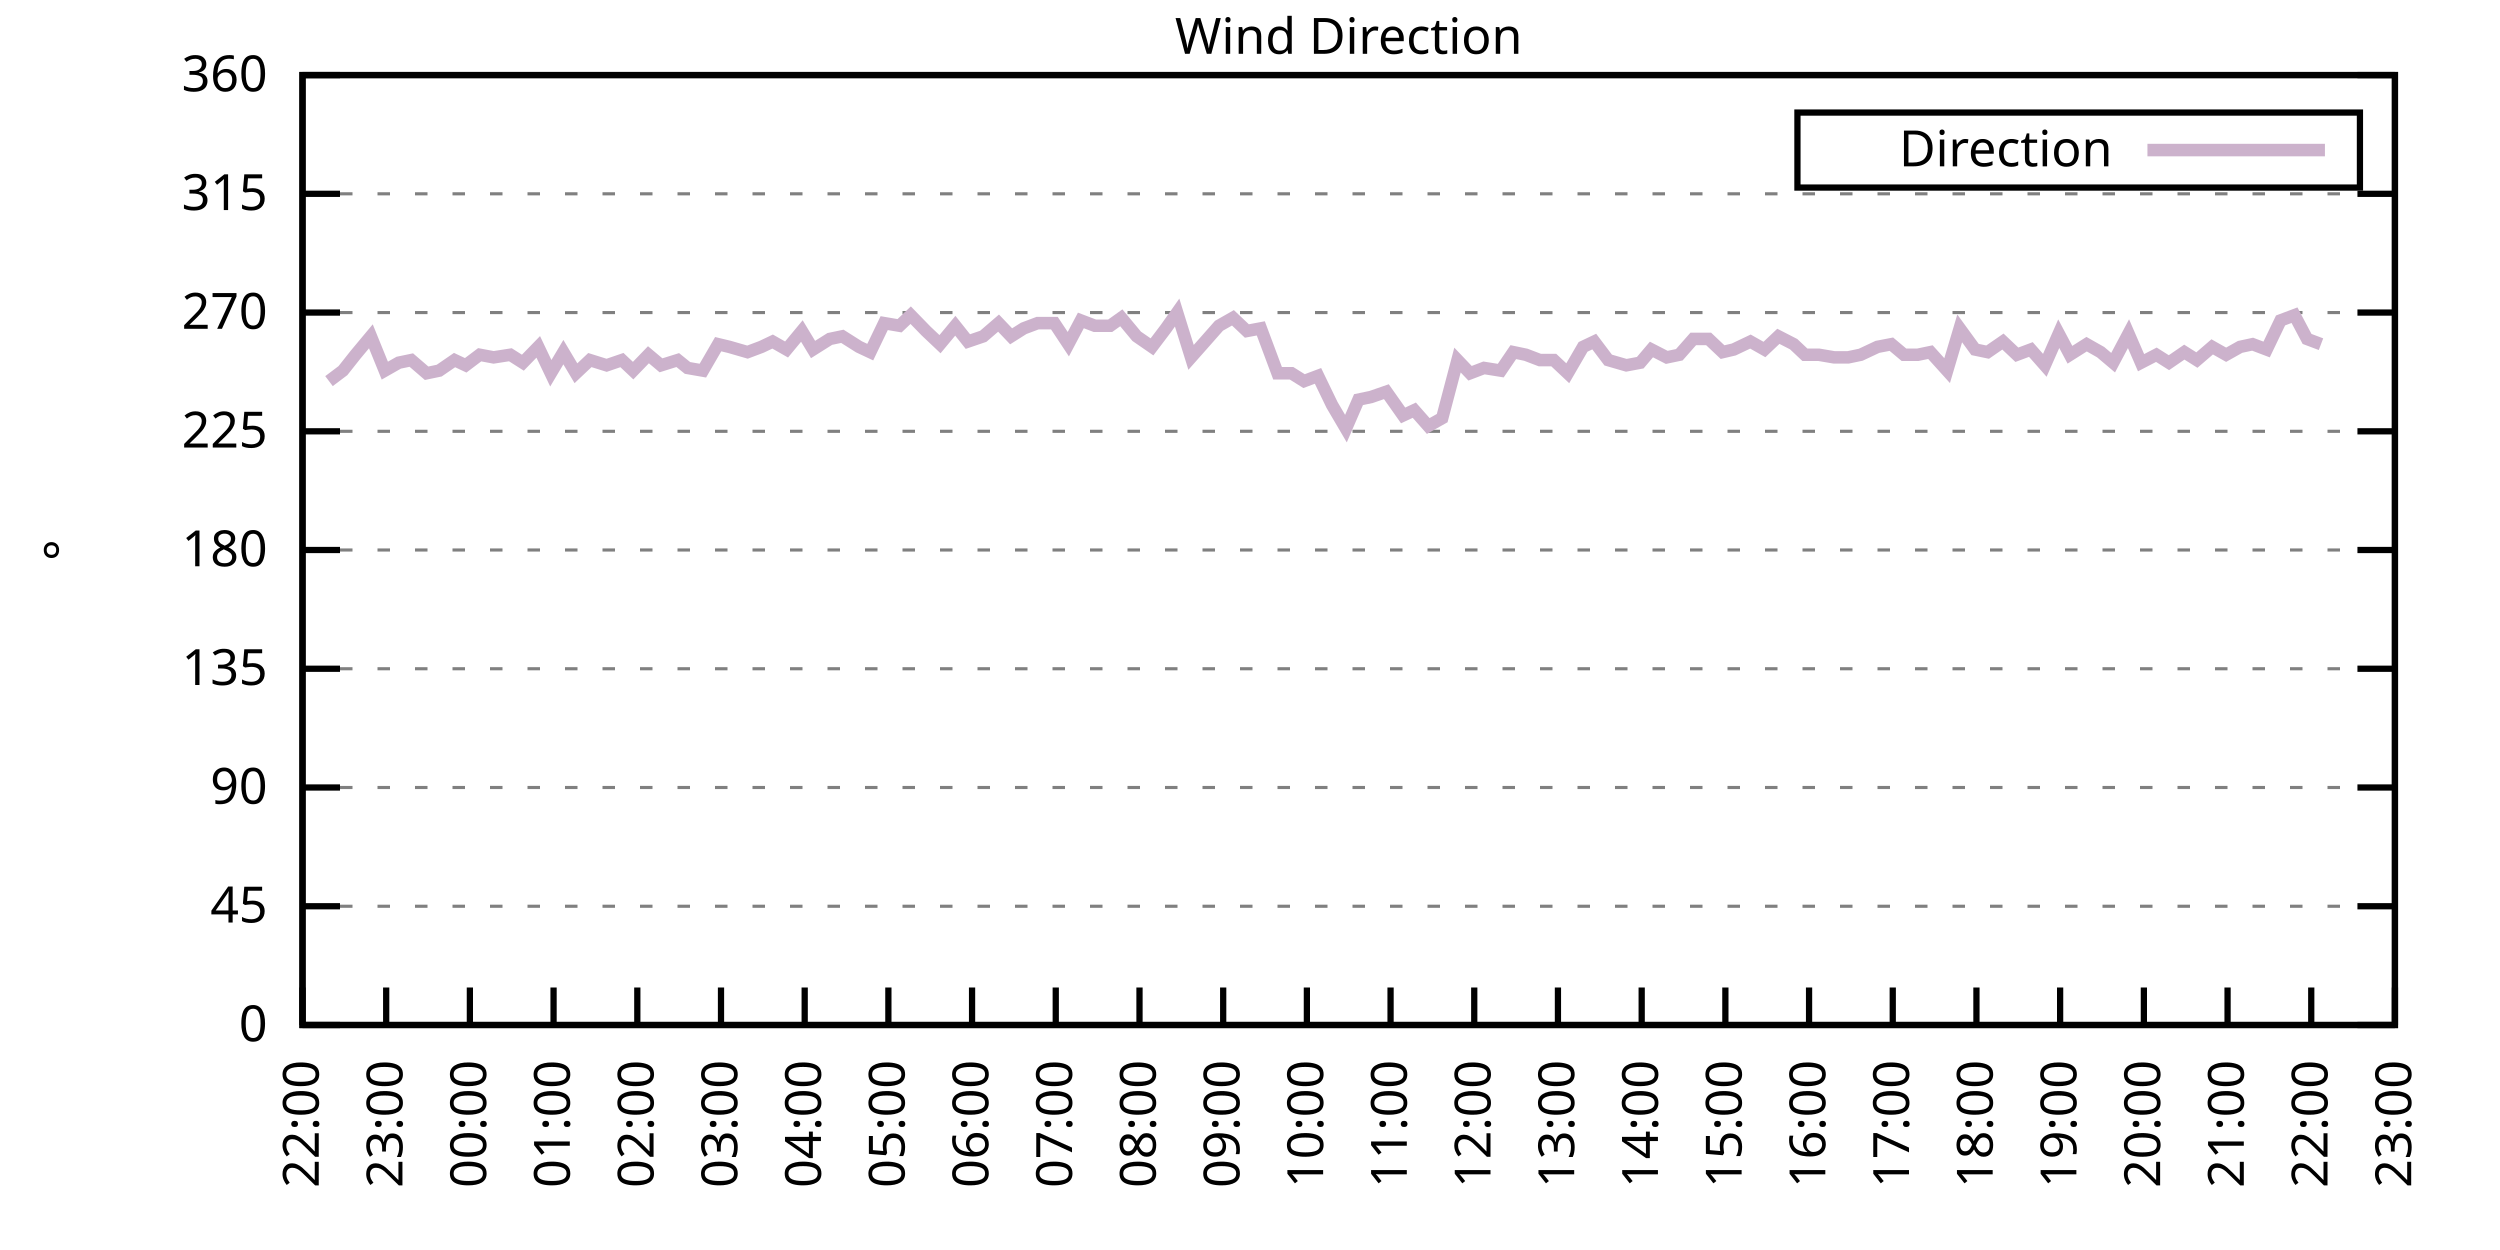
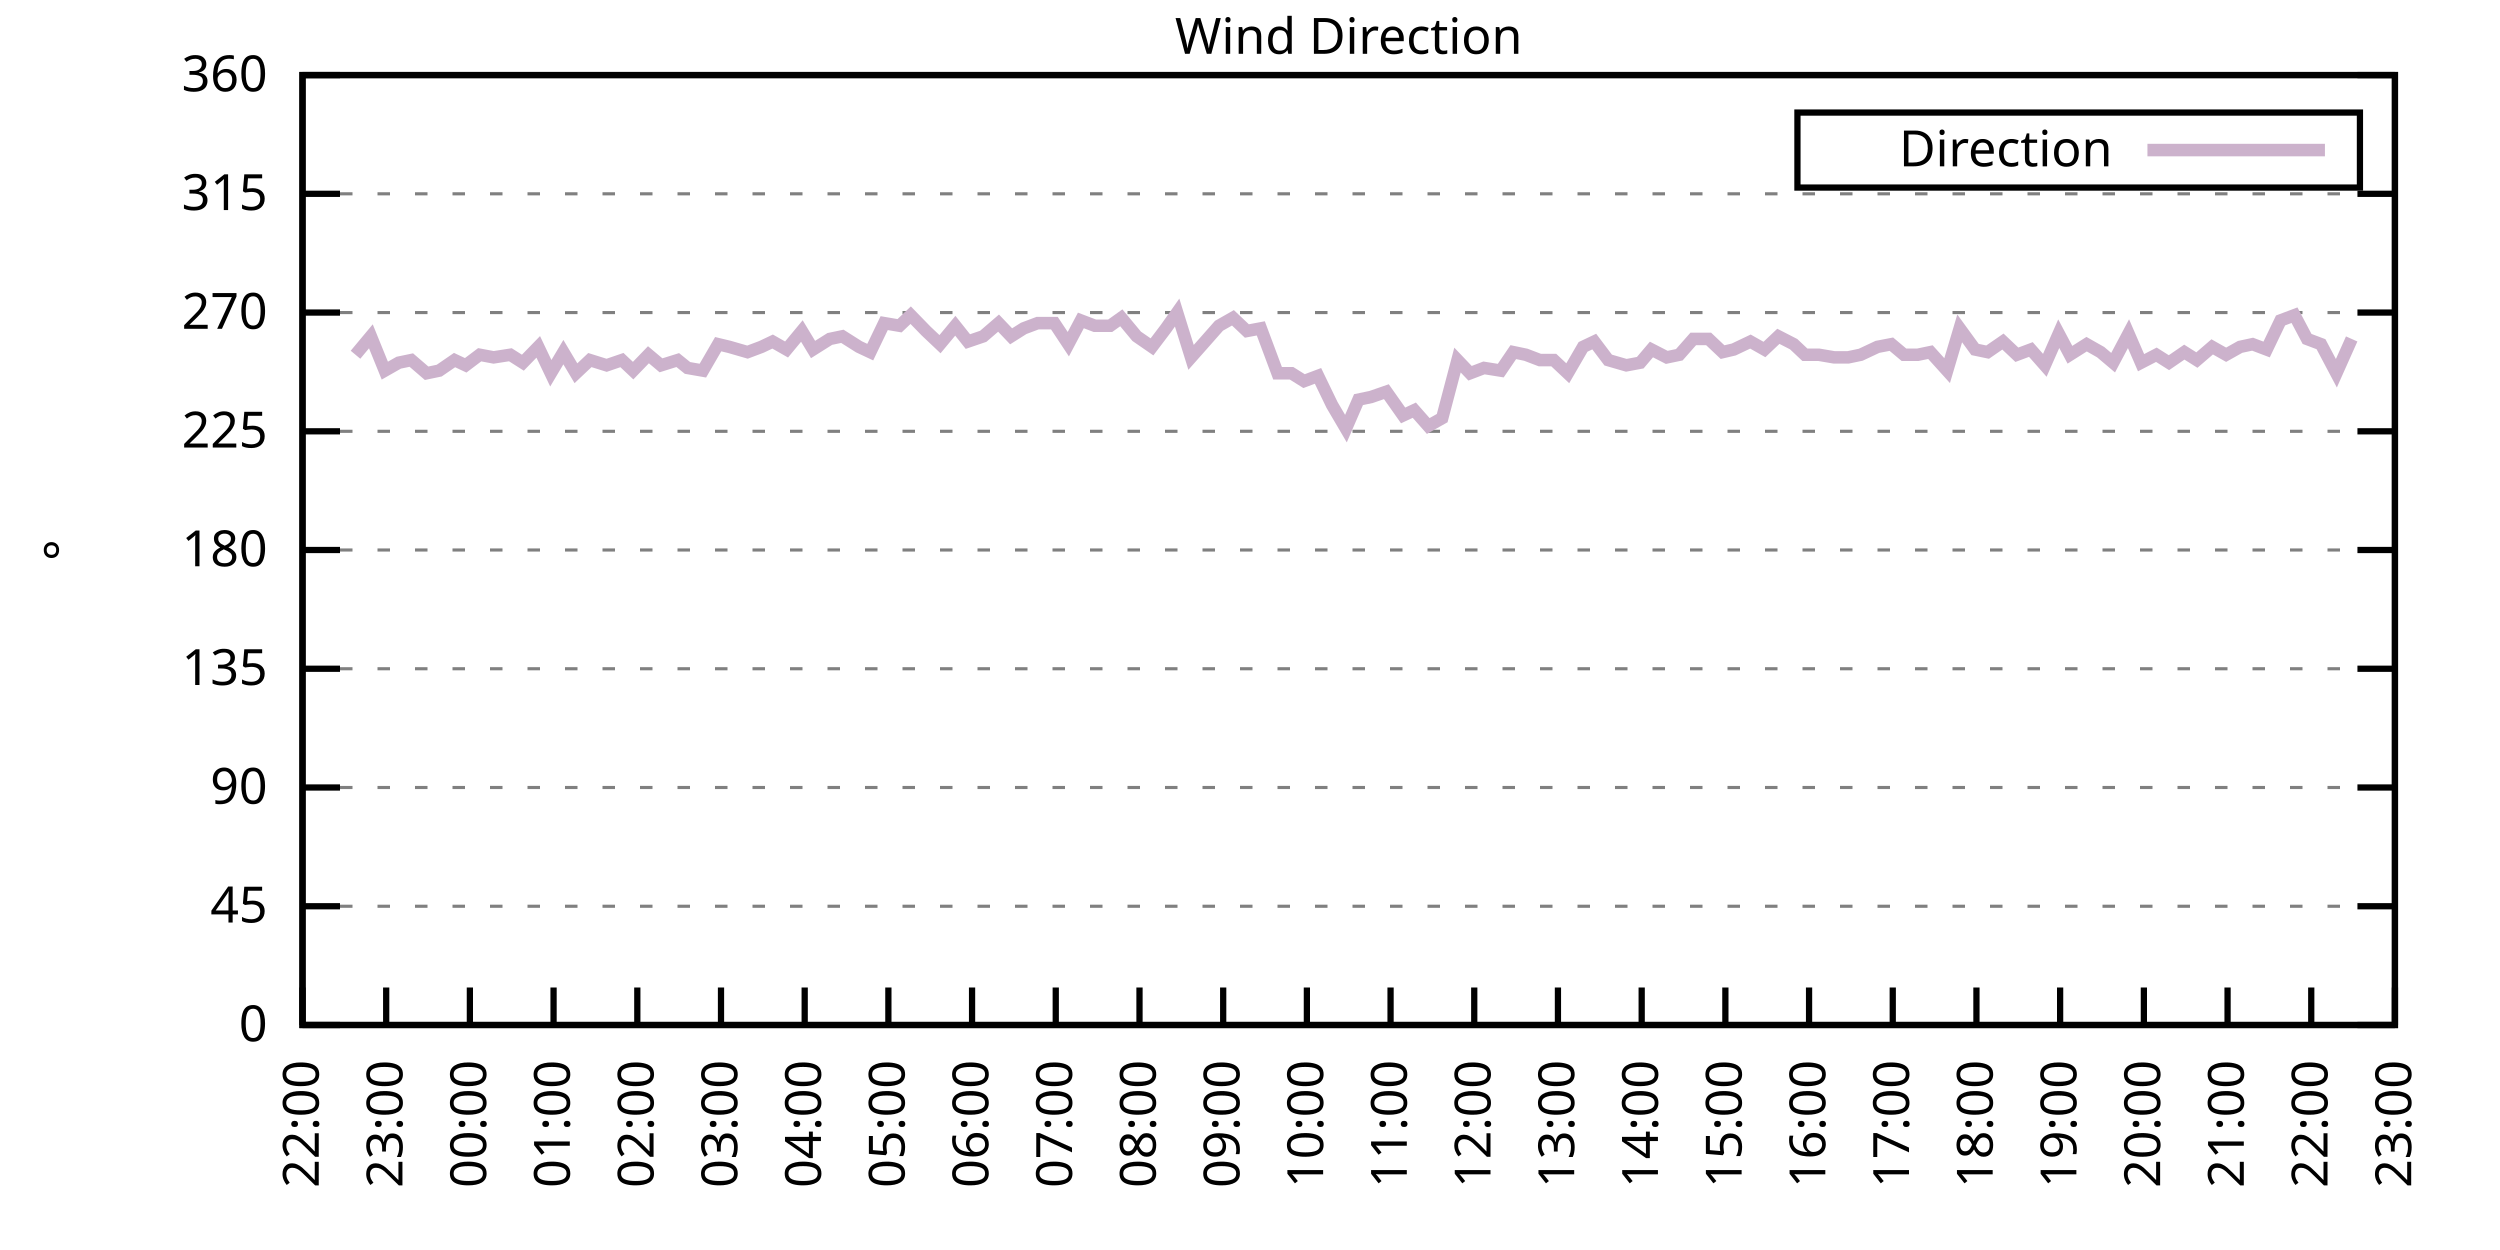
<svg xmlns="http://www.w3.org/2000/svg" xmlns:xlink="http://www.w3.org/1999/xlink" width="400" height="200" viewBox="0 0 400 200">
  <g id="gnuplot_canvas">
    <rect x="0" y="0" width="400" height="200" fill="none" />
    <defs>
      <circle id="gpDot" r="0.5" stroke-width="0.5" stroke="currentColor" />
      <path id="gpPt0" stroke-width="0.333" stroke="currentColor" d="M-1,0 h2 M0,-1 v2" />
      <path id="gpPt1" stroke-width="0.333" stroke="currentColor" d="M-1,-1 L1,1 M1,-1 L-1,1" />
      <path id="gpPt2" stroke-width="0.333" stroke="currentColor" d="M-1,0 L1,0 M0,-1 L0,1 M-1,-1 L1,1 M-1,1 L1,-1" />
      <rect id="gpPt3" stroke-width="0.333" stroke="currentColor" x="-1" y="-1" width="2" height="2" />
      <rect id="gpPt4" stroke-width="0.333" stroke="currentColor" fill="currentColor" x="-1" y="-1" width="2" height="2" />
      <circle id="gpPt5" stroke-width="0.333" stroke="currentColor" cx="0" cy="0" r="1" />
      <use xlink:href="#gpPt5" id="gpPt6" fill="currentColor" stroke="none" />
      <path id="gpPt7" stroke-width="0.333" stroke="currentColor" d="M0,-1.33 L-1.33,0.67 L1.33,0.67 z" />
      <use xlink:href="#gpPt7" id="gpPt8" fill="currentColor" stroke="none" />
      <use xlink:href="#gpPt7" id="gpPt9" stroke="currentColor" transform="rotate(180)" />
      <use xlink:href="#gpPt9" id="gpPt10" fill="currentColor" stroke="none" />
      <use xlink:href="#gpPt3" id="gpPt11" stroke="currentColor" transform="rotate(45)" />
      <use xlink:href="#gpPt11" id="gpPt12" fill="currentColor" stroke="none" />
      <path id="gpPt13" stroke-width="0.333" stroke="currentColor" d="M0,1.330 L1.265,0.411 L0.782,-1.067 L-0.782,-1.076 L-1.265,0.411 z" />
      <use xlink:href="#gpPt13" id="gpPt14" fill="currentColor" stroke="none" />
      <filter id="textbox" filterUnits="objectBoundingBox" x="0" y="0" height="1" width="1">
        <feFlood flood-color="white" flood-opacity="1" result="bgnd" />
        <feComposite in="SourceGraphic" in2="bgnd" operator="atop" />
      </filter>
      <filter id="greybox" filterUnits="objectBoundingBox" x="0" y="0" height="1" width="1">
        <feFlood flood-color="lightgrey" flood-opacity="1" result="grey" />
        <feComposite in="SourceGraphic" in2="grey" operator="atop" />
      </filter>
    </defs>
    <g fill="none" color="white" stroke="currentColor" stroke-width="1.00" stroke-linecap="butt" stroke-linejoin="miter">
</g>
    <g fill="none" color="black" stroke="currentColor" stroke-width="1.00" stroke-linecap="butt" stroke-linejoin="miter">
      <g stroke="none" shape-rendering="crispEdges">
        <polygon fill="rgb(255, 255, 255)" points="48.40,164.00 383.18,164.00 383.18,12.02 48.40,12.02 " />
      </g>
    </g>
    <g fill="none" color="black" stroke="currentColor" stroke-width="1.00" stroke-linecap="butt" stroke-linejoin="miter">
</g>
    <g fill="none" color="black" stroke="black" stroke-width="0.50" stroke-linecap="butt" stroke-linejoin="miter">
</g>
    <g fill="none" color="gray" stroke="currentColor" stroke-width="0.50" stroke-linecap="butt" stroke-linejoin="miter">
      <path stroke="gray" stroke-dasharray="2,4" class="gridline" d="M48.40,164.00 L383.19,164.00  " />
    </g>
    <g fill="none" color="gray" stroke="gray" stroke-width="1.00" stroke-linecap="butt" stroke-linejoin="miter">
</g>
    <g fill="none" color="black" stroke="currentColor" stroke-width="1.00" stroke-linecap="butt" stroke-linejoin="miter">
      <path stroke="black" d="M48.40,164.00 L54.40,164.00 M383.19,164.00 L377.19,164.00  " />
      <g transform="translate(42.80,166.60)" stroke="none" fill="black" font-family="Sans" font-size="8.00" text-anchor="end">
        <text>
          <tspan font-family="Sans"> 0</tspan>
        </text>
      </g>
    </g>
    <g fill="none" color="black" stroke="currentColor" stroke-width="1.00" stroke-linecap="butt" stroke-linejoin="miter">
</g>
    <g fill="none" color="black" stroke="black" stroke-width="0.50" stroke-linecap="butt" stroke-linejoin="miter">
</g>
    <g fill="none" color="gray" stroke="currentColor" stroke-width="0.50" stroke-linecap="butt" stroke-linejoin="miter">
      <path stroke="gray" stroke-dasharray="2,4" class="gridline" d="M48.40,145.00 L383.19,145.00  " />
    </g>
    <g fill="none" color="gray" stroke="gray" stroke-width="1.00" stroke-linecap="butt" stroke-linejoin="miter">
</g>
    <g fill="none" color="black" stroke="currentColor" stroke-width="1.00" stroke-linecap="butt" stroke-linejoin="miter">
      <path stroke="black" d="M48.40,145.00 L54.40,145.00 M383.19,145.00 L377.19,145.00  " />
      <g transform="translate(42.80,147.60)" stroke="none" fill="black" font-family="Sans" font-size="8.00" text-anchor="end">
        <text>
          <tspan font-family="Sans"> 45</tspan>
        </text>
      </g>
    </g>
    <g fill="none" color="black" stroke="currentColor" stroke-width="1.00" stroke-linecap="butt" stroke-linejoin="miter">
</g>
    <g fill="none" color="black" stroke="black" stroke-width="0.50" stroke-linecap="butt" stroke-linejoin="miter">
</g>
    <g fill="none" color="gray" stroke="currentColor" stroke-width="0.50" stroke-linecap="butt" stroke-linejoin="miter">
      <path stroke="gray" stroke-dasharray="2,4" class="gridline" d="M48.40,126.00 L383.19,126.00  " />
    </g>
    <g fill="none" color="gray" stroke="gray" stroke-width="1.00" stroke-linecap="butt" stroke-linejoin="miter">
</g>
    <g fill="none" color="black" stroke="currentColor" stroke-width="1.00" stroke-linecap="butt" stroke-linejoin="miter">
      <path stroke="black" d="M48.40,126.00 L54.40,126.00 M383.19,126.00 L377.19,126.00  " />
      <g transform="translate(42.80,128.60)" stroke="none" fill="black" font-family="Sans" font-size="8.00" text-anchor="end">
        <text>
          <tspan font-family="Sans"> 90</tspan>
        </text>
      </g>
    </g>
    <g fill="none" color="black" stroke="currentColor" stroke-width="1.00" stroke-linecap="butt" stroke-linejoin="miter">
</g>
    <g fill="none" color="black" stroke="black" stroke-width="0.50" stroke-linecap="butt" stroke-linejoin="miter">
</g>
    <g fill="none" color="gray" stroke="currentColor" stroke-width="0.50" stroke-linecap="butt" stroke-linejoin="miter">
      <path stroke="gray" stroke-dasharray="2,4" class="gridline" d="M48.40,107.00 L383.19,107.00  " />
    </g>
    <g fill="none" color="gray" stroke="gray" stroke-width="1.00" stroke-linecap="butt" stroke-linejoin="miter">
</g>
    <g fill="none" color="black" stroke="currentColor" stroke-width="1.00" stroke-linecap="butt" stroke-linejoin="miter">
      <path stroke="black" d="M48.40,107.00 L54.40,107.00 M383.19,107.00 L377.19,107.00  " />
      <g transform="translate(42.80,109.60)" stroke="none" fill="black" font-family="Sans" font-size="8.00" text-anchor="end">
        <text>
          <tspan font-family="Sans"> 135</tspan>
        </text>
      </g>
    </g>
    <g fill="none" color="black" stroke="currentColor" stroke-width="1.00" stroke-linecap="butt" stroke-linejoin="miter">
</g>
    <g fill="none" color="black" stroke="black" stroke-width="0.50" stroke-linecap="butt" stroke-linejoin="miter">
</g>
    <g fill="none" color="gray" stroke="currentColor" stroke-width="0.50" stroke-linecap="butt" stroke-linejoin="miter">
      <path stroke="gray" stroke-dasharray="2,4" class="gridline" d="M48.40,88.00 L383.19,88.00  " />
    </g>
    <g fill="none" color="gray" stroke="gray" stroke-width="1.00" stroke-linecap="butt" stroke-linejoin="miter">
</g>
    <g fill="none" color="black" stroke="currentColor" stroke-width="1.00" stroke-linecap="butt" stroke-linejoin="miter">
      <path stroke="black" d="M48.40,88.00 L54.40,88.00 M383.19,88.00 L377.19,88.00  " />
      <g transform="translate(42.80,90.60)" stroke="none" fill="black" font-family="Sans" font-size="8.00" text-anchor="end">
        <text>
          <tspan font-family="Sans"> 180</tspan>
        </text>
      </g>
    </g>
    <g fill="none" color="black" stroke="currentColor" stroke-width="1.00" stroke-linecap="butt" stroke-linejoin="miter">
</g>
    <g fill="none" color="black" stroke="black" stroke-width="0.50" stroke-linecap="butt" stroke-linejoin="miter">
</g>
    <g fill="none" color="gray" stroke="currentColor" stroke-width="0.50" stroke-linecap="butt" stroke-linejoin="miter">
      <path stroke="gray" stroke-dasharray="2,4" class="gridline" d="M48.40,69.01 L383.19,69.01  " />
    </g>
    <g fill="none" color="gray" stroke="gray" stroke-width="1.00" stroke-linecap="butt" stroke-linejoin="miter">
</g>
    <g fill="none" color="black" stroke="currentColor" stroke-width="1.00" stroke-linecap="butt" stroke-linejoin="miter">
      <path stroke="black" d="M48.40,69.01 L54.40,69.01 M383.19,69.01 L377.19,69.01  " />
      <g transform="translate(42.80,71.61)" stroke="none" fill="black" font-family="Sans" font-size="8.00" text-anchor="end">
        <text>
          <tspan font-family="Sans"> 225</tspan>
        </text>
      </g>
    </g>
    <g fill="none" color="black" stroke="currentColor" stroke-width="1.00" stroke-linecap="butt" stroke-linejoin="miter">
</g>
    <g fill="none" color="black" stroke="black" stroke-width="0.50" stroke-linecap="butt" stroke-linejoin="miter">
</g>
    <g fill="none" color="gray" stroke="currentColor" stroke-width="0.50" stroke-linecap="butt" stroke-linejoin="miter">
      <path stroke="gray" stroke-dasharray="2,4" class="gridline" d="M48.40,50.01 L383.19,50.01  " />
    </g>
    <g fill="none" color="gray" stroke="gray" stroke-width="1.00" stroke-linecap="butt" stroke-linejoin="miter">
</g>
    <g fill="none" color="black" stroke="currentColor" stroke-width="1.00" stroke-linecap="butt" stroke-linejoin="miter">
      <path stroke="black" d="M48.40,50.01 L54.40,50.01 M383.19,50.01 L377.19,50.01  " />
      <g transform="translate(42.80,52.61)" stroke="none" fill="black" font-family="Sans" font-size="8.00" text-anchor="end">
        <text>
          <tspan font-family="Sans"> 270</tspan>
        </text>
      </g>
    </g>
    <g fill="none" color="black" stroke="currentColor" stroke-width="1.00" stroke-linecap="butt" stroke-linejoin="miter">
</g>
    <g fill="none" color="black" stroke="black" stroke-width="0.50" stroke-linecap="butt" stroke-linejoin="miter">
</g>
    <g fill="none" color="gray" stroke="currentColor" stroke-width="0.50" stroke-linecap="butt" stroke-linejoin="miter">
      <path stroke="gray" stroke-dasharray="2,4" class="gridline" d="M48.40,31.01 L383.19,31.01  " />
    </g>
    <g fill="none" color="gray" stroke="gray" stroke-width="1.00" stroke-linecap="butt" stroke-linejoin="miter">
</g>
    <g fill="none" color="black" stroke="currentColor" stroke-width="1.00" stroke-linecap="butt" stroke-linejoin="miter">
      <path stroke="black" d="M48.40,31.01 L54.40,31.01 M383.19,31.01 L377.19,31.01  " />
      <g transform="translate(42.80,33.61)" stroke="none" fill="black" font-family="Sans" font-size="8.00" text-anchor="end">
        <text>
          <tspan font-family="Sans"> 315</tspan>
        </text>
      </g>
    </g>
    <g fill="none" color="black" stroke="currentColor" stroke-width="1.00" stroke-linecap="butt" stroke-linejoin="miter">
</g>
    <g fill="none" color="black" stroke="black" stroke-width="0.50" stroke-linecap="butt" stroke-linejoin="miter">
</g>
    <g fill="none" color="gray" stroke="currentColor" stroke-width="0.50" stroke-linecap="butt" stroke-linejoin="miter">
      <path stroke="gray" stroke-dasharray="2,4" class="gridline" d="M48.40,12.01 L383.19,12.01  " />
    </g>
    <g fill="none" color="gray" stroke="gray" stroke-width="1.00" stroke-linecap="butt" stroke-linejoin="miter">
</g>
    <g fill="none" color="black" stroke="currentColor" stroke-width="1.00" stroke-linecap="butt" stroke-linejoin="miter">
      <path stroke="black" d="M48.40,12.01 L54.40,12.01 M383.19,12.01 L377.19,12.01  " />
      <g transform="translate(42.80,14.61)" stroke="none" fill="black" font-family="Sans" font-size="8.00" text-anchor="end">
        <text>
          <tspan font-family="Sans"> 360</tspan>
        </text>
      </g>
    </g>
    <g fill="none" color="black" stroke="currentColor" stroke-width="1.00" stroke-linecap="butt" stroke-linejoin="miter">
      <path stroke="black" d="M48.40,164.00 L48.40,158.00  " />
      <g transform="translate(51.00,169.60) rotate(270.00)" stroke="none" fill="black" font-family="Sans" font-size="8.00" text-anchor="end">
        <text>
          <tspan font-family="Sans">22:00</tspan>
        </text>
      </g>
    </g>
    <g fill="none" color="black" stroke="currentColor" stroke-width="1.00" stroke-linecap="butt" stroke-linejoin="miter">
      <path stroke="black" d="M61.79,164.00 L61.79,158.00  " />
      <g transform="translate(64.39,169.60) rotate(270.00)" stroke="none" fill="black" font-family="Sans" font-size="8.00" text-anchor="end">
        <text>
          <tspan font-family="Sans">23:00</tspan>
        </text>
      </g>
    </g>
    <g fill="none" color="black" stroke="currentColor" stroke-width="1.00" stroke-linecap="butt" stroke-linejoin="miter">
      <path stroke="black" d="M75.18,164.00 L75.18,158.00  " />
      <g transform="translate(77.78,169.60) rotate(270.00)" stroke="none" fill="black" font-family="Sans" font-size="8.00" text-anchor="end">
        <text>
          <tspan font-family="Sans">00:00</tspan>
        </text>
      </g>
    </g>
    <g fill="none" color="black" stroke="currentColor" stroke-width="1.00" stroke-linecap="butt" stroke-linejoin="miter">
      <path stroke="black" d="M88.57,164.00 L88.57,158.00  " />
      <g transform="translate(91.17,169.60) rotate(270.00)" stroke="none" fill="black" font-family="Sans" font-size="8.00" text-anchor="end">
        <text>
          <tspan font-family="Sans">01:00</tspan>
        </text>
      </g>
    </g>
    <g fill="none" color="black" stroke="currentColor" stroke-width="1.00" stroke-linecap="butt" stroke-linejoin="miter">
      <path stroke="black" d="M101.97,164.00 L101.97,158.00  " />
      <g transform="translate(104.57,169.60) rotate(270.00)" stroke="none" fill="black" font-family="Sans" font-size="8.00" text-anchor="end">
        <text>
          <tspan font-family="Sans">02:00</tspan>
        </text>
      </g>
    </g>
    <g fill="none" color="black" stroke="currentColor" stroke-width="1.00" stroke-linecap="butt" stroke-linejoin="miter">
      <path stroke="black" d="M115.36,164.00 L115.36,158.00  " />
      <g transform="translate(117.96,169.60) rotate(270.00)" stroke="none" fill="black" font-family="Sans" font-size="8.00" text-anchor="end">
        <text>
          <tspan font-family="Sans">03:00</tspan>
        </text>
      </g>
    </g>
    <g fill="none" color="black" stroke="currentColor" stroke-width="1.00" stroke-linecap="butt" stroke-linejoin="miter">
      <path stroke="black" d="M128.75,164.00 L128.75,158.00  " />
      <g transform="translate(131.35,169.60) rotate(270.00)" stroke="none" fill="black" font-family="Sans" font-size="8.00" text-anchor="end">
        <text>
          <tspan font-family="Sans">04:00</tspan>
        </text>
      </g>
    </g>
    <g fill="none" color="black" stroke="currentColor" stroke-width="1.00" stroke-linecap="butt" stroke-linejoin="miter">
      <path stroke="black" d="M142.14,164.00 L142.14,158.00  " />
      <g transform="translate(144.74,169.60) rotate(270.00)" stroke="none" fill="black" font-family="Sans" font-size="8.00" text-anchor="end">
        <text>
          <tspan font-family="Sans">05:00</tspan>
        </text>
      </g>
    </g>
    <g fill="none" color="black" stroke="currentColor" stroke-width="1.00" stroke-linecap="butt" stroke-linejoin="miter">
      <path stroke="black" d="M155.53,164.00 L155.53,158.00  " />
      <g transform="translate(158.13,169.60) rotate(270.00)" stroke="none" fill="black" font-family="Sans" font-size="8.00" text-anchor="end">
        <text>
          <tspan font-family="Sans">06:00</tspan>
        </text>
      </g>
    </g>
    <g fill="none" color="black" stroke="currentColor" stroke-width="1.00" stroke-linecap="butt" stroke-linejoin="miter">
      <path stroke="black" d="M168.92,164.00 L168.92,158.00  " />
      <g transform="translate(171.52,169.60) rotate(270.00)" stroke="none" fill="black" font-family="Sans" font-size="8.00" text-anchor="end">
        <text>
          <tspan font-family="Sans">07:00</tspan>
        </text>
      </g>
    </g>
    <g fill="none" color="black" stroke="currentColor" stroke-width="1.00" stroke-linecap="butt" stroke-linejoin="miter">
      <path stroke="black" d="M182.32,164.00 L182.32,158.00  " />
      <g transform="translate(184.92,169.60) rotate(270.00)" stroke="none" fill="black" font-family="Sans" font-size="8.00" text-anchor="end">
        <text>
          <tspan font-family="Sans">08:00</tspan>
        </text>
      </g>
    </g>
    <g fill="none" color="black" stroke="currentColor" stroke-width="1.00" stroke-linecap="butt" stroke-linejoin="miter">
      <path stroke="black" d="M195.71,164.00 L195.71,158.00  " />
      <g transform="translate(198.31,169.60) rotate(270.00)" stroke="none" fill="black" font-family="Sans" font-size="8.00" text-anchor="end">
        <text>
          <tspan font-family="Sans">09:00</tspan>
        </text>
      </g>
    </g>
    <g fill="none" color="black" stroke="currentColor" stroke-width="1.00" stroke-linecap="butt" stroke-linejoin="miter">
      <path stroke="black" d="M209.10,164.00 L209.10,158.00  " />
      <g transform="translate(211.70,169.60) rotate(270.00)" stroke="none" fill="black" font-family="Sans" font-size="8.00" text-anchor="end">
        <text>
          <tspan font-family="Sans">10:00</tspan>
        </text>
      </g>
    </g>
    <g fill="none" color="black" stroke="currentColor" stroke-width="1.00" stroke-linecap="butt" stroke-linejoin="miter">
      <path stroke="black" d="M222.49,164.00 L222.49,158.00  " />
      <g transform="translate(225.09,169.60) rotate(270.00)" stroke="none" fill="black" font-family="Sans" font-size="8.00" text-anchor="end">
        <text>
          <tspan font-family="Sans">11:00</tspan>
        </text>
      </g>
    </g>
    <g fill="none" color="black" stroke="currentColor" stroke-width="1.00" stroke-linecap="butt" stroke-linejoin="miter">
      <path stroke="black" d="M235.88,164.00 L235.88,158.00  " />
      <g transform="translate(238.48,169.60) rotate(270.00)" stroke="none" fill="black" font-family="Sans" font-size="8.00" text-anchor="end">
        <text>
          <tspan font-family="Sans">12:00</tspan>
        </text>
      </g>
    </g>
    <g fill="none" color="black" stroke="currentColor" stroke-width="1.00" stroke-linecap="butt" stroke-linejoin="miter">
      <path stroke="black" d="M249.27,164.00 L249.27,158.00  " />
      <g transform="translate(251.87,169.60) rotate(270.00)" stroke="none" fill="black" font-family="Sans" font-size="8.00" text-anchor="end">
        <text>
          <tspan font-family="Sans">13:00</tspan>
        </text>
      </g>
    </g>
    <g fill="none" color="black" stroke="currentColor" stroke-width="1.00" stroke-linecap="butt" stroke-linejoin="miter">
      <path stroke="black" d="M262.67,164.00 L262.67,158.00  " />
      <g transform="translate(265.27,169.60) rotate(270.00)" stroke="none" fill="black" font-family="Sans" font-size="8.00" text-anchor="end">
        <text>
          <tspan font-family="Sans">14:00</tspan>
        </text>
      </g>
    </g>
    <g fill="none" color="black" stroke="currentColor" stroke-width="1.00" stroke-linecap="butt" stroke-linejoin="miter">
      <path stroke="black" d="M276.06,164.00 L276.06,158.00  " />
      <g transform="translate(278.66,169.60) rotate(270.00)" stroke="none" fill="black" font-family="Sans" font-size="8.00" text-anchor="end">
        <text>
          <tspan font-family="Sans">15:00</tspan>
        </text>
      </g>
    </g>
    <g fill="none" color="black" stroke="currentColor" stroke-width="1.00" stroke-linecap="butt" stroke-linejoin="miter">
      <path stroke="black" d="M289.45,164.00 L289.45,158.00  " />
      <g transform="translate(292.05,169.60) rotate(270.00)" stroke="none" fill="black" font-family="Sans" font-size="8.00" text-anchor="end">
        <text>
          <tspan font-family="Sans">16:00</tspan>
        </text>
      </g>
    </g>
    <g fill="none" color="black" stroke="currentColor" stroke-width="1.00" stroke-linecap="butt" stroke-linejoin="miter">
      <path stroke="black" d="M302.84,164.00 L302.84,158.00  " />
      <g transform="translate(305.44,169.60) rotate(270.00)" stroke="none" fill="black" font-family="Sans" font-size="8.00" text-anchor="end">
        <text>
          <tspan font-family="Sans">17:00</tspan>
        </text>
      </g>
    </g>
    <g fill="none" color="black" stroke="currentColor" stroke-width="1.00" stroke-linecap="butt" stroke-linejoin="miter">
      <path stroke="black" d="M316.23,164.00 L316.23,158.00  " />
      <g transform="translate(318.83,169.60) rotate(270.00)" stroke="none" fill="black" font-family="Sans" font-size="8.00" text-anchor="end">
        <text>
          <tspan font-family="Sans">18:00</tspan>
        </text>
      </g>
    </g>
    <g fill="none" color="black" stroke="currentColor" stroke-width="1.00" stroke-linecap="butt" stroke-linejoin="miter">
      <path stroke="black" d="M329.62,164.00 L329.62,158.00  " />
      <g transform="translate(332.22,169.60) rotate(270.00)" stroke="none" fill="black" font-family="Sans" font-size="8.00" text-anchor="end">
        <text>
          <tspan font-family="Sans">19:00</tspan>
        </text>
      </g>
    </g>
    <g fill="none" color="black" stroke="currentColor" stroke-width="1.00" stroke-linecap="butt" stroke-linejoin="miter">
      <path stroke="black" d="M343.02,164.00 L343.02,158.00  " />
      <g transform="translate(345.62,169.60) rotate(270.00)" stroke="none" fill="black" font-family="Sans" font-size="8.00" text-anchor="end">
        <text>
          <tspan font-family="Sans">20:00</tspan>
        </text>
      </g>
    </g>
    <g fill="none" color="black" stroke="currentColor" stroke-width="1.00" stroke-linecap="butt" stroke-linejoin="miter">
      <path stroke="black" d="M356.41,164.00 L356.41,158.00  " />
      <g transform="translate(359.01,169.60) rotate(270.00)" stroke="none" fill="black" font-family="Sans" font-size="8.00" text-anchor="end">
        <text>
          <tspan font-family="Sans">21:00</tspan>
        </text>
      </g>
    </g>
    <g fill="none" color="black" stroke="currentColor" stroke-width="1.00" stroke-linecap="butt" stroke-linejoin="miter">
      <path stroke="black" d="M369.80,164.00 L369.80,158.00  " />
      <g transform="translate(372.40,169.60) rotate(270.00)" stroke="none" fill="black" font-family="Sans" font-size="8.00" text-anchor="end">
        <text>
          <tspan font-family="Sans">22:00</tspan>
        </text>
      </g>
    </g>
    <g fill="none" color="black" stroke="currentColor" stroke-width="1.00" stroke-linecap="butt" stroke-linejoin="miter">
      <path stroke="black" d="M383.19,164.00 L383.19,158.00  " />
      <g transform="translate(385.79,169.60) rotate(270.00)" stroke="none" fill="black" font-family="Sans" font-size="8.00" text-anchor="end">
        <text>
          <tspan font-family="Sans">23:00</tspan>
        </text>
      </g>
    </g>
    <g fill="none" color="black" stroke="currentColor" stroke-width="1.00" stroke-linecap="butt" stroke-linejoin="miter">
</g>
    <g fill="none" color="black" stroke="currentColor" stroke-width="1.00" stroke-linecap="butt" stroke-linejoin="miter">
      <path stroke="black" d="M48.40,12.01 L48.40,164.00 L383.19,164.00 L383.19,12.01 L48.40,12.01 Z  " />
    </g>
    <g fill="none" color="black" stroke="currentColor" stroke-width="1.00" stroke-linecap="butt" stroke-linejoin="miter">
</g>
    <g fill="none" color="black" stroke="currentColor" stroke-width="1.00" stroke-linecap="butt" stroke-linejoin="miter">
      <path stroke="black" d="M287.59,30.01 L287.59,18.01 L377.59,18.01 L377.59,30.01 L287.59,30.01 Z  " />
    </g>
    <g id="Wind_direction_plot_1">
      <g fill="none" color="white" stroke="black" stroke-width="2.00" stroke-linecap="butt" stroke-linejoin="miter">
</g>
      <g fill="none" color="black" stroke="currentColor" stroke-width="2.00" stroke-linecap="butt" stroke-linejoin="miter">
        <g transform="translate(337.99,26.61)" stroke="none" fill="black" font-family="Sans" font-size="8.00" text-anchor="end">
          <text>
            <tspan font-family="Sans">Direction</tspan>
          </text>
        </g>
      </g>
      <g fill="none" color="black" stroke="currentColor" stroke-width="2.00" stroke-linecap="butt" stroke-linejoin="miter">
-         <path stroke="rgb(204, 178, 204)" d="M343.59,24.01 L371.99,24.01 M52.64,60.98 L54.87,59.30 L56.88,56.76 L59.34,53.81 L61.57,59.30 L63.80,58.03   L65.81,57.61 L68.26,59.72 L70.27,59.30 L72.73,57.61 L74.51,58.45 L76.75,56.76 L78.98,57.18 L81.66,56.76   L83.66,58.03 L86.12,55.50 L88.13,59.72 L90.14,56.34 L92.15,59.72 L94.38,57.61 L97.06,58.45 L99.51,57.61   L101.30,59.30 L103.75,56.76 L105.76,58.45 L108.44,57.61 L110.00,58.87 L112.46,59.30 L114.91,55.07 L116.70,55.50   L119.60,56.34 L121.83,55.50 L123.62,54.65 L125.85,55.92 L128.30,52.96 L130.09,55.92 L132.77,54.23 L134.78,53.81   L137.45,55.50 L139.24,56.34 L141.47,51.70 L143.93,52.12 L145.71,50.43 L148.17,52.96 L150.40,55.07 L152.85,52.12   L154.86,54.65 L157.32,53.81 L159.77,51.70 L161.78,53.81 L163.79,52.54 L166.02,51.70 L168.70,51.70 L170.93,55.07   L172.94,51.27 L175.17,52.12 L177.63,52.12 L179.41,50.85 L181.87,53.81 L184.32,55.50 L186.56,52.54 L188.34,50.01   L190.57,57.18 L192.81,54.65 L195.04,52.12 L197.27,50.85 L199.50,52.96 L201.73,52.54 L204.41,59.72 L206.64,59.72   L208.65,60.98 L210.88,60.14 L213.12,64.78 L215.35,68.58 L217.36,63.94 L219.37,63.52 L221.82,62.67 L224.50,66.47   L226.29,65.63 L228.52,68.16 L230.75,66.90 L233.20,57.61 L235.21,59.72 L237.44,58.87 L240.12,59.30 L242.13,56.34   L244.14,56.76 L246.37,57.61 L248.60,57.61 L250.84,59.72 L253.29,55.50 L255.08,54.65 L257.31,57.61 L260.21,58.45   L262.44,58.03 L264.23,55.92 L266.68,57.18 L268.69,56.76 L270.92,54.23 L273.38,54.23 L275.61,56.34 L277.40,55.92   L280.07,54.65 L282.31,55.92 L284.54,53.81 L286.99,55.07 L288.78,56.76 L291.01,56.76 L293.47,57.18 L295.70,57.18   L297.71,56.76 L300.39,55.50 L302.62,55.07 L304.63,56.76 L306.86,56.76 L308.87,56.34 L311.54,59.30 L313.55,52.54   L316.01,55.92 L318.02,56.34 L320.47,54.65 L322.70,56.76 L324.94,55.92 L327.17,58.45 L329.40,53.39 L331.19,56.76   L333.86,55.07 L336.10,56.34 L338.10,58.03 L340.56,53.39 L342.57,58.03 L345.02,56.76 L347.03,58.03 L349.49,56.34   L351.50,57.61 L353.95,55.50 L356.18,56.76 L358.42,55.50 L360.42,55.07 L362.66,55.92 L364.89,51.27 L367.12,50.43   L369.13,54.23 L371.36,55.07  " />
+         <path stroke="rgb(204, 178, 204)" d="M343.59,24.01 L371.99,24.01 M56.88,56.76 L59.34,53.81 L61.57,59.30 L63.80,58.03 L65.81,57.61 L68.26,59.72   L70.27,59.30 L72.73,57.61 L74.51,58.45 L76.75,56.76 L78.98,57.18 L81.66,56.76 L83.66,58.03 L86.12,55.50   L88.13,59.72 L90.14,56.34 L92.15,59.72 L94.38,57.61 L97.06,58.45 L99.51,57.61 L101.30,59.30 L103.75,56.76   L105.76,58.45 L108.44,57.61 L110.00,58.87 L112.46,59.30 L114.91,55.07 L116.70,55.50 L119.60,56.34 L121.83,55.50   L123.62,54.65 L125.85,55.92 L128.30,52.96 L130.09,55.92 L132.77,54.23 L134.78,53.81 L137.45,55.50 L139.24,56.34   L141.47,51.70 L143.93,52.12 L145.71,50.43 L148.17,52.96 L150.40,55.07 L152.85,52.12 L154.86,54.65 L157.32,53.81   L159.77,51.70 L161.78,53.81 L163.79,52.54 L166.02,51.70 L168.70,51.70 L170.93,55.07 L172.94,51.27 L175.17,52.12   L177.63,52.12 L179.41,50.85 L181.87,53.81 L184.32,55.50 L186.56,52.54 L188.34,50.01 L190.57,57.18 L192.81,54.65   L195.04,52.12 L197.27,50.85 L199.50,52.96 L201.73,52.54 L204.41,59.72 L206.64,59.72 L208.65,60.98 L210.88,60.14   L213.12,64.78 L215.35,68.58 L217.36,63.94 L219.37,63.52 L221.82,62.67 L224.50,66.47 L226.29,65.63 L228.52,68.16   L230.75,66.90 L233.20,57.61 L235.21,59.72 L237.44,58.87 L240.12,59.30 L242.13,56.34 L244.14,56.76 L246.37,57.61   L248.60,57.61 L250.84,59.72 L253.29,55.50 L255.08,54.65 L257.31,57.61 L260.21,58.45 L262.44,58.03 L264.23,55.92   L266.68,57.18 L268.69,56.76 L270.92,54.23 L273.38,54.23 L275.61,56.34 L277.40,55.92 L280.07,54.65 L282.31,55.92   L284.54,53.81 L286.99,55.07 L288.78,56.76 L291.01,56.76 L293.47,57.18 L295.70,57.18 L297.71,56.76 L300.39,55.50   L302.62,55.07 L304.63,56.76 L306.86,56.76 L308.87,56.34 L311.54,59.30 L313.55,52.54 L316.01,55.92 L318.02,56.34   L320.47,54.65 L322.70,56.76 L324.94,55.92 L327.17,58.45 L329.40,53.39 L331.19,56.76 L333.86,55.07 L336.10,56.34   L338.10,58.03 L340.56,53.39 L342.57,58.03 L345.02,56.76 L347.03,58.03 L349.49,56.34 L351.50,57.61 L353.95,55.50   L356.18,56.76 L358.42,55.50 L360.42,55.07 L362.66,55.92 L364.89,51.27 L367.12,50.43 L369.13,54.23 L371.36,55.07   L373.82,59.72 L376.27,54.23  " />
      </g>
    </g>
    <g fill="none" color="black" stroke="currentColor" stroke-width="2.00" stroke-linecap="butt" stroke-linejoin="miter">
</g>
    <g fill="none" color="black" stroke="black" stroke-width="1.00" stroke-linecap="butt" stroke-linejoin="miter">
</g>
    <g fill="none" color="black" stroke="currentColor" stroke-width="1.00" stroke-linecap="butt" stroke-linejoin="miter">
      <path stroke="black" d="M48.40,12.01 L48.40,164.00 L383.19,164.00 L383.19,12.01 L48.40,12.01 Z  " />
      <g transform="translate(12.80,88.01) rotate(270.00)" stroke="none" fill="black" font-family="Sans" font-size="8.00" text-anchor="middle">
        <text>
          <tspan font-family="Sans">°</tspan>
        </text>
      </g>
    </g>
    <g fill="none" color="black" stroke="currentColor" stroke-width="1.00" stroke-linecap="butt" stroke-linejoin="miter">
</g>
    <g fill="none" color="black" stroke="currentColor" stroke-width="1.00" stroke-linecap="butt" stroke-linejoin="miter">
      <g transform="translate(215.79,8.61)" stroke="none" fill="black" font-family="Sans" font-size="8.00" text-anchor="middle">
        <text>
          <tspan font-family="Sans">Wind Direction</tspan>
        </text>
      </g>
    </g>
    <g fill="none" color="black" stroke="currentColor" stroke-width="1.00" stroke-linecap="butt" stroke-linejoin="miter">
</g>
  </g>
</svg>
